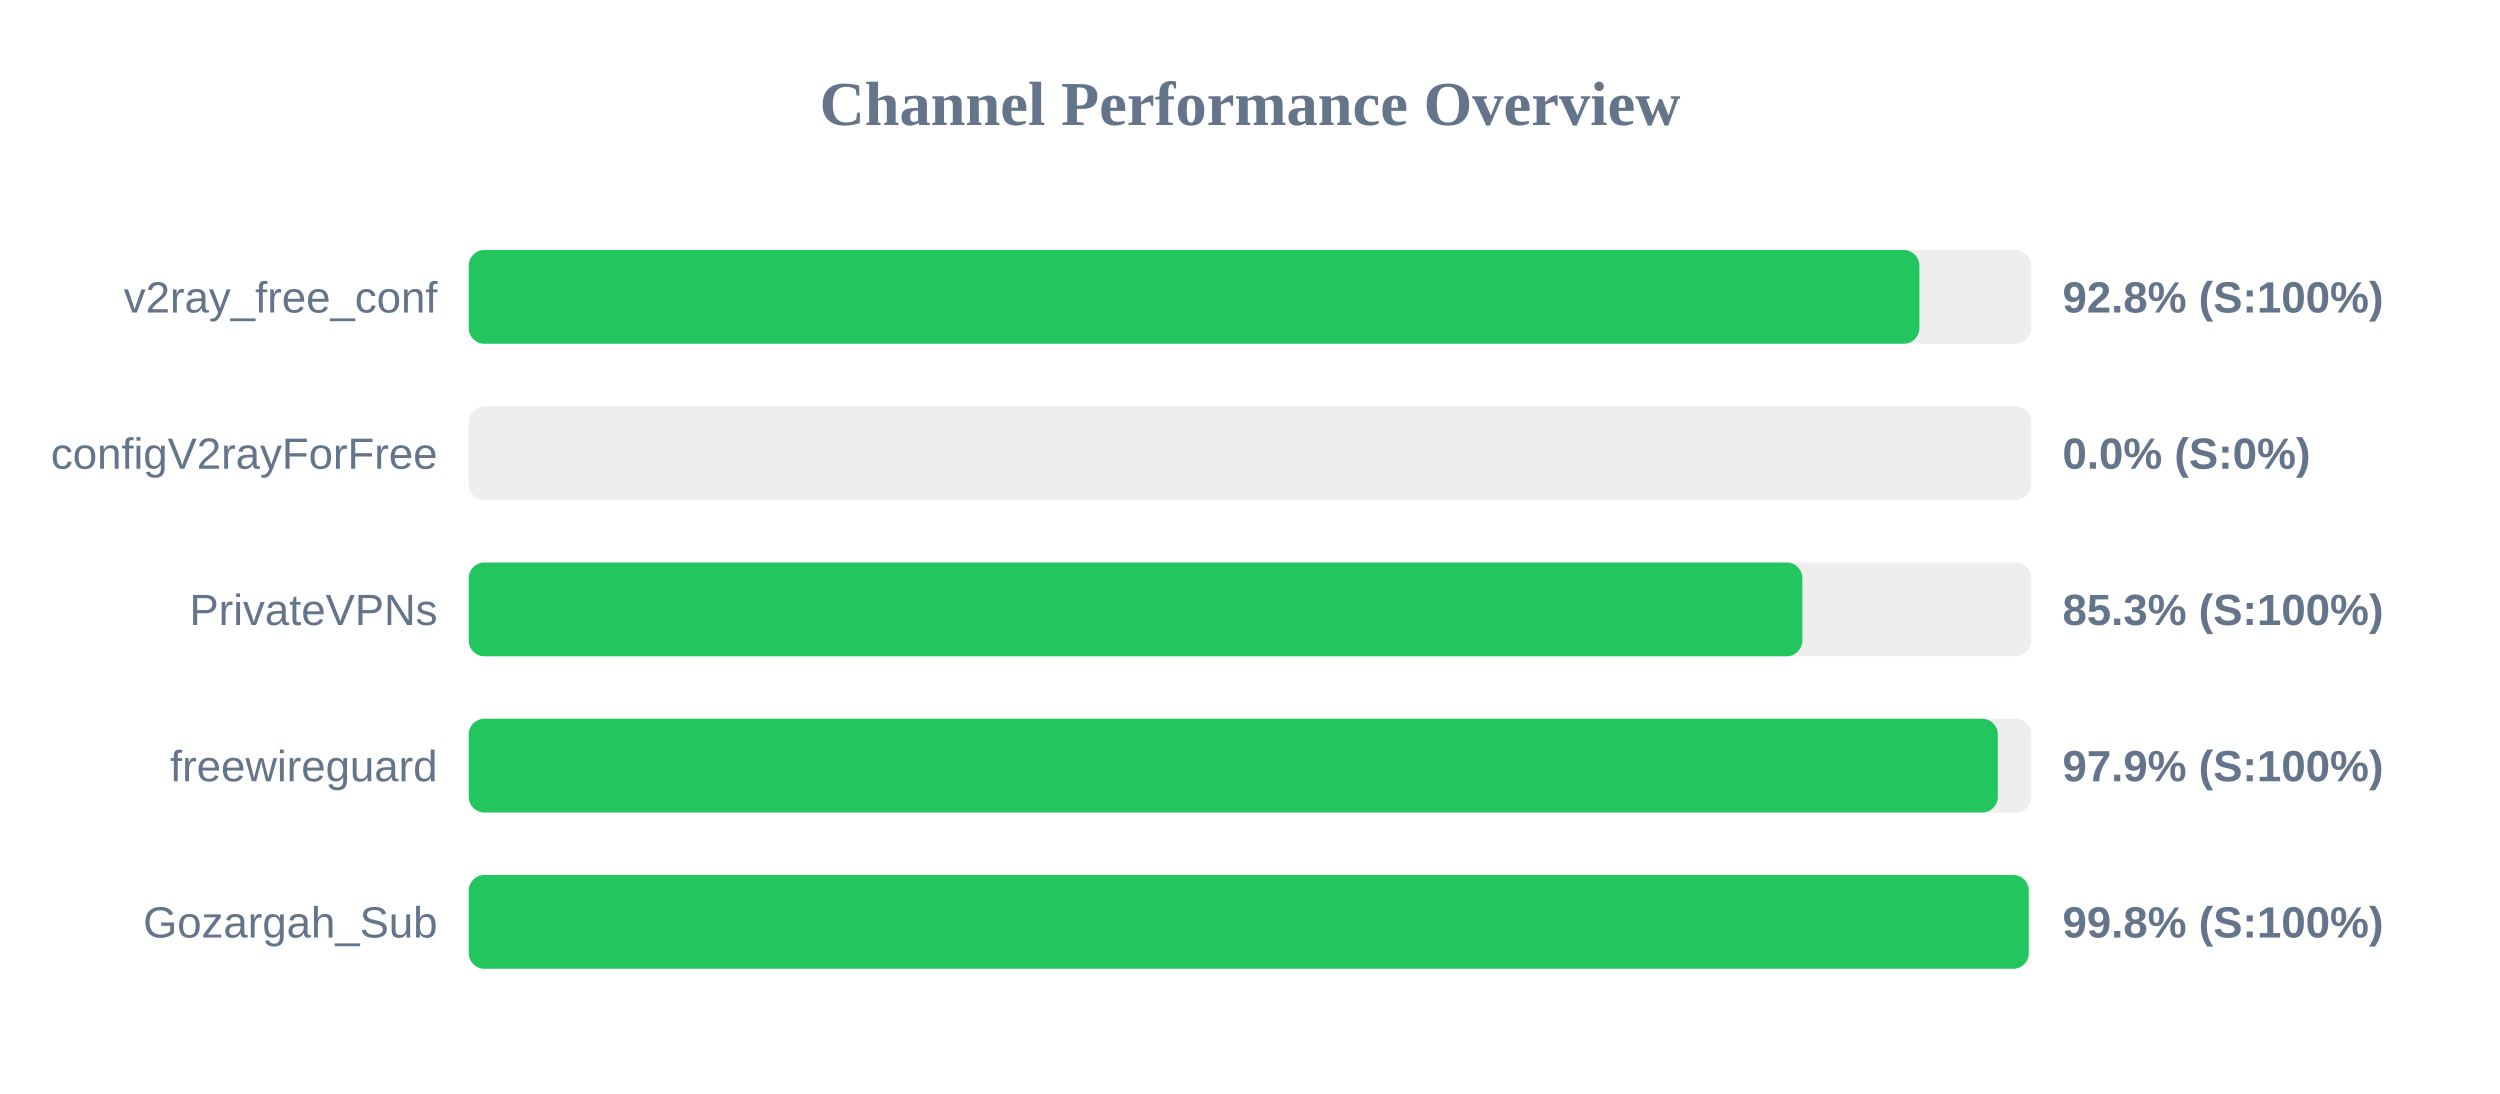
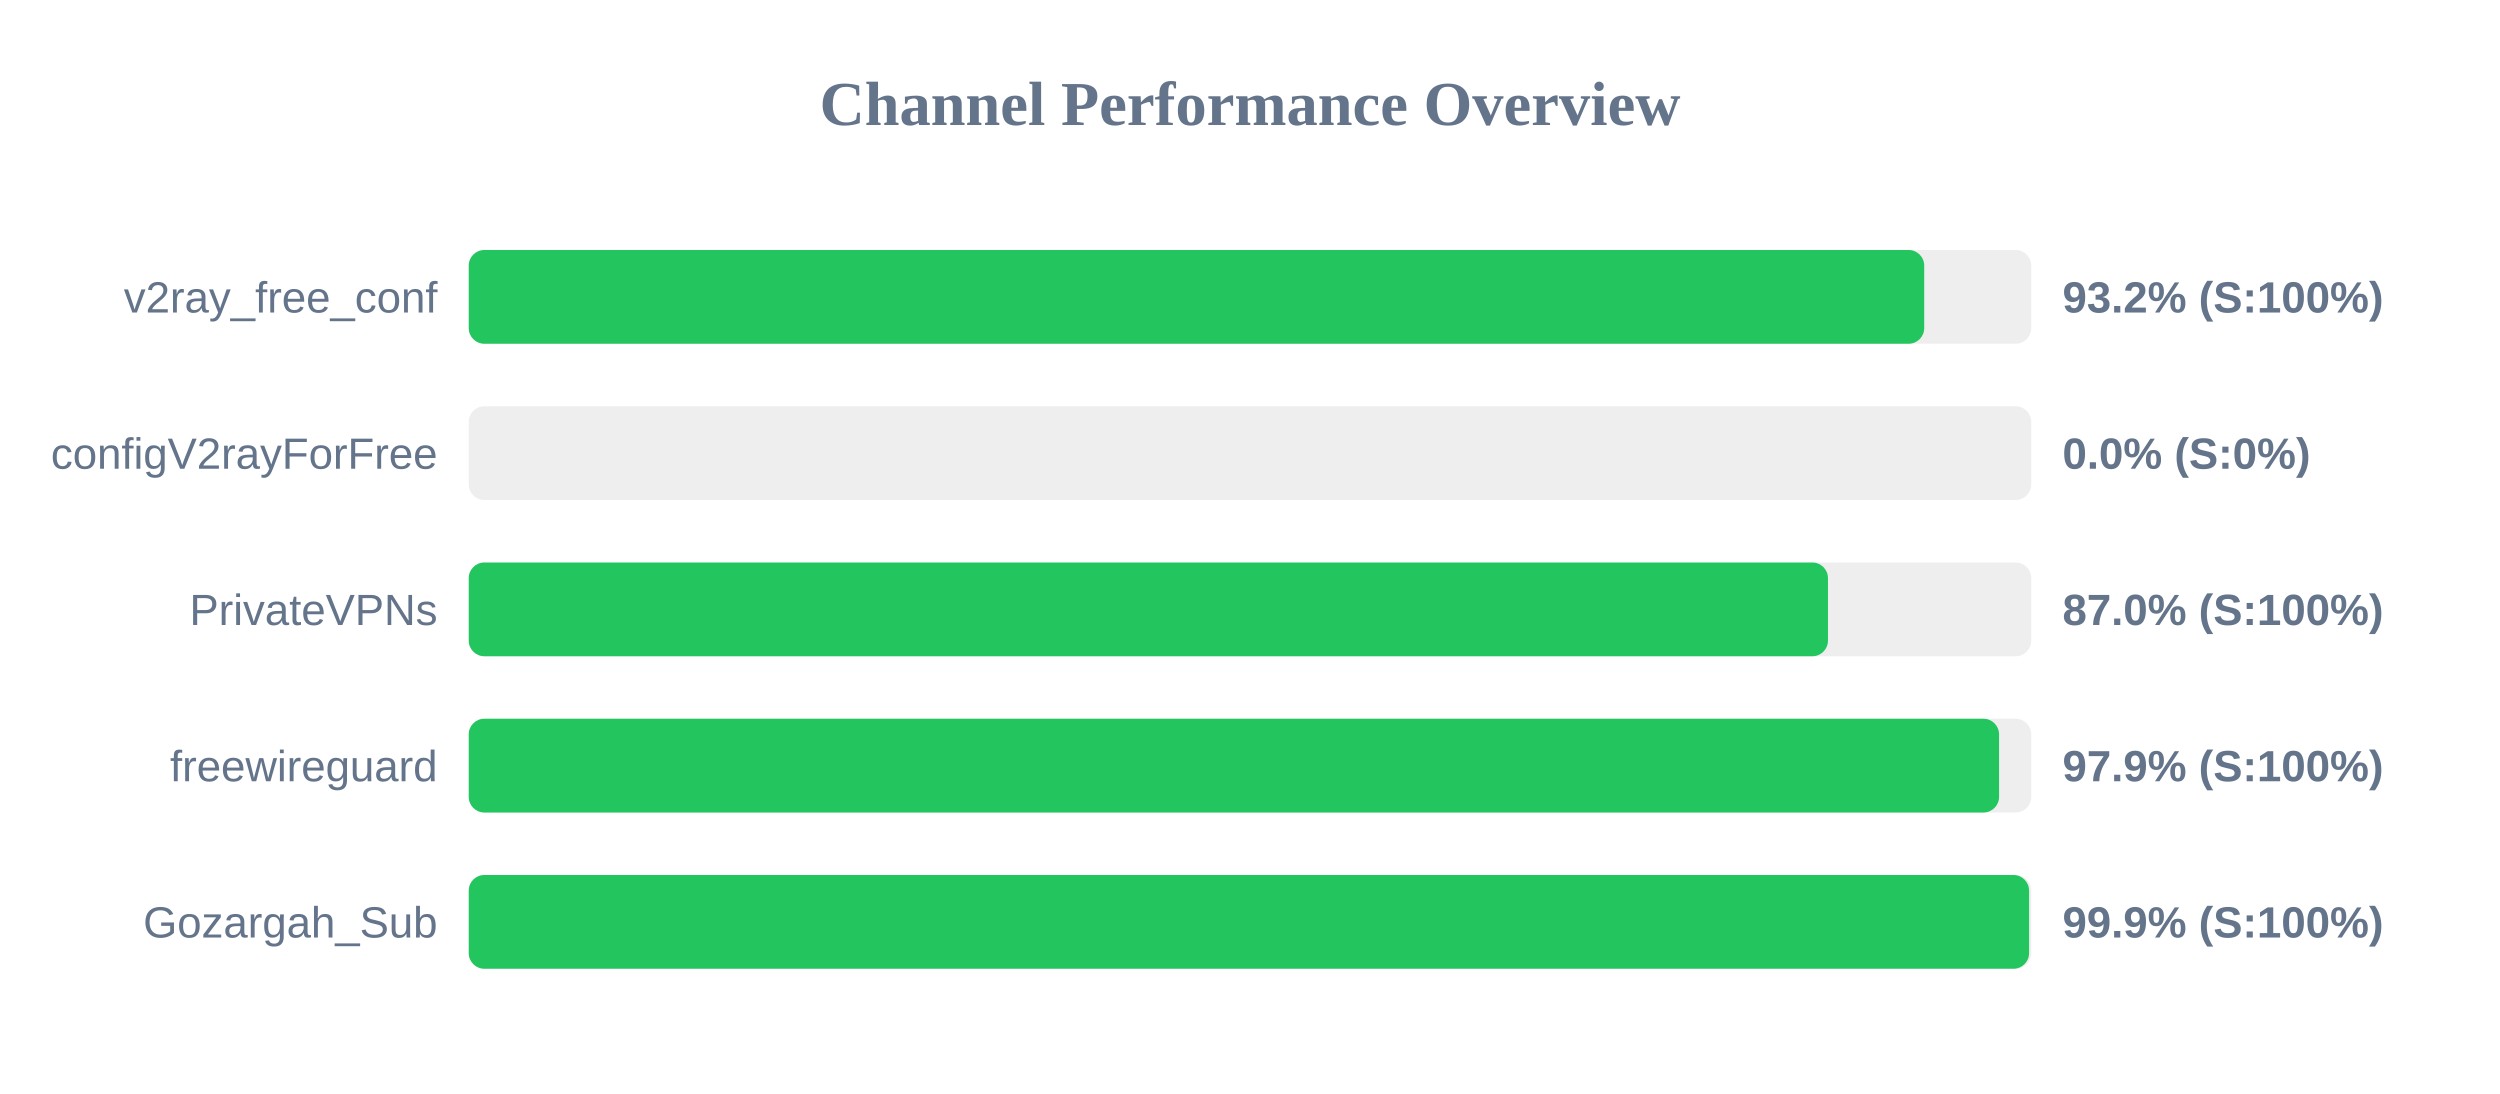
<svg xmlns="http://www.w3.org/2000/svg" width="800" height="350" version="1.1">
  <style>
        .row { font: 14px Arial; fill: #64748b; }
        .score { font: bold 14px Arial; fill: #64748b; }
    </style>
  <text x="400" y="40" text-anchor="middle" font-size="20px" font-weight="bold" fill="#64748b">Channel Performance Overview</text>
  <rect x="150" y="80" width="500" height="30" fill="#eee" rx="5" />
-   <rect x="150" y="80" width="464.2" height="30" fill="#22c55e" rx="5" />
+   <rect x="150" y="80" width="465.75" height="30" fill="#22c55e" rx="5" />
  <text x="140" y="100" text-anchor="end" class="row">v2ray_free_conf</text>
-   <text x="660" y="100" text-anchor="start" class="score">92.8% (S:100%)</text>
+   <text x="660" y="100" text-anchor="start" class="score">93.2% (S:100%)</text>
  <rect x="150" y="130" width="500" height="30" fill="#eee" rx="5" />
  <rect x="150" y="130" width="0.0" height="30" fill="#ef4444" rx="5" />
  <text x="140" y="150" text-anchor="end" class="row">configV2rayForFree</text>
  <text x="660" y="150" text-anchor="start" class="score">0.0% (S:0%)</text>
  <rect x="150" y="180" width="500" height="30" fill="#eee" rx="5" />
-   <rect x="150" y="180" width="426.75" height="30" fill="#22c55e" rx="5" />
+   <rect x="150" y="180" width="434.95" height="30" fill="#22c55e" rx="5" />
  <text x="140" y="200" text-anchor="end" class="row">PrivateVPNs</text>
-   <text x="660" y="200" text-anchor="start" class="score">85.3% (S:100%)</text>
+   <text x="660" y="200" text-anchor="start" class="score">87.0% (S:100%)</text>
  <rect x="150" y="230" width="500" height="30" fill="#eee" rx="5" />
-   <rect x="150" y="230" width="489.3" height="30" fill="#22c55e" rx="5" />
+   <rect x="150" y="230" width="489.7" height="30" fill="#22c55e" rx="5" />
  <text x="140" y="250" text-anchor="end" class="row">freewireguard</text>
  <text x="660" y="250" text-anchor="start" class="score">97.9% (S:100%)</text>
  <rect x="150" y="280" width="500" height="30" fill="#eee" rx="5" />
-   <rect x="150" y="280" width="499.2" height="30" fill="#22c55e" rx="5" />
+   <rect x="150" y="280" width="499.3" height="30" fill="#22c55e" rx="5" />
  <text x="140" y="300" text-anchor="end" class="row">Gozargah_Sub</text>
-   <text x="660" y="300" text-anchor="start" class="score">99.8% (S:100%)</text>
+   <text x="660" y="300" text-anchor="start" class="score">99.9% (S:100%)</text>
</svg>
